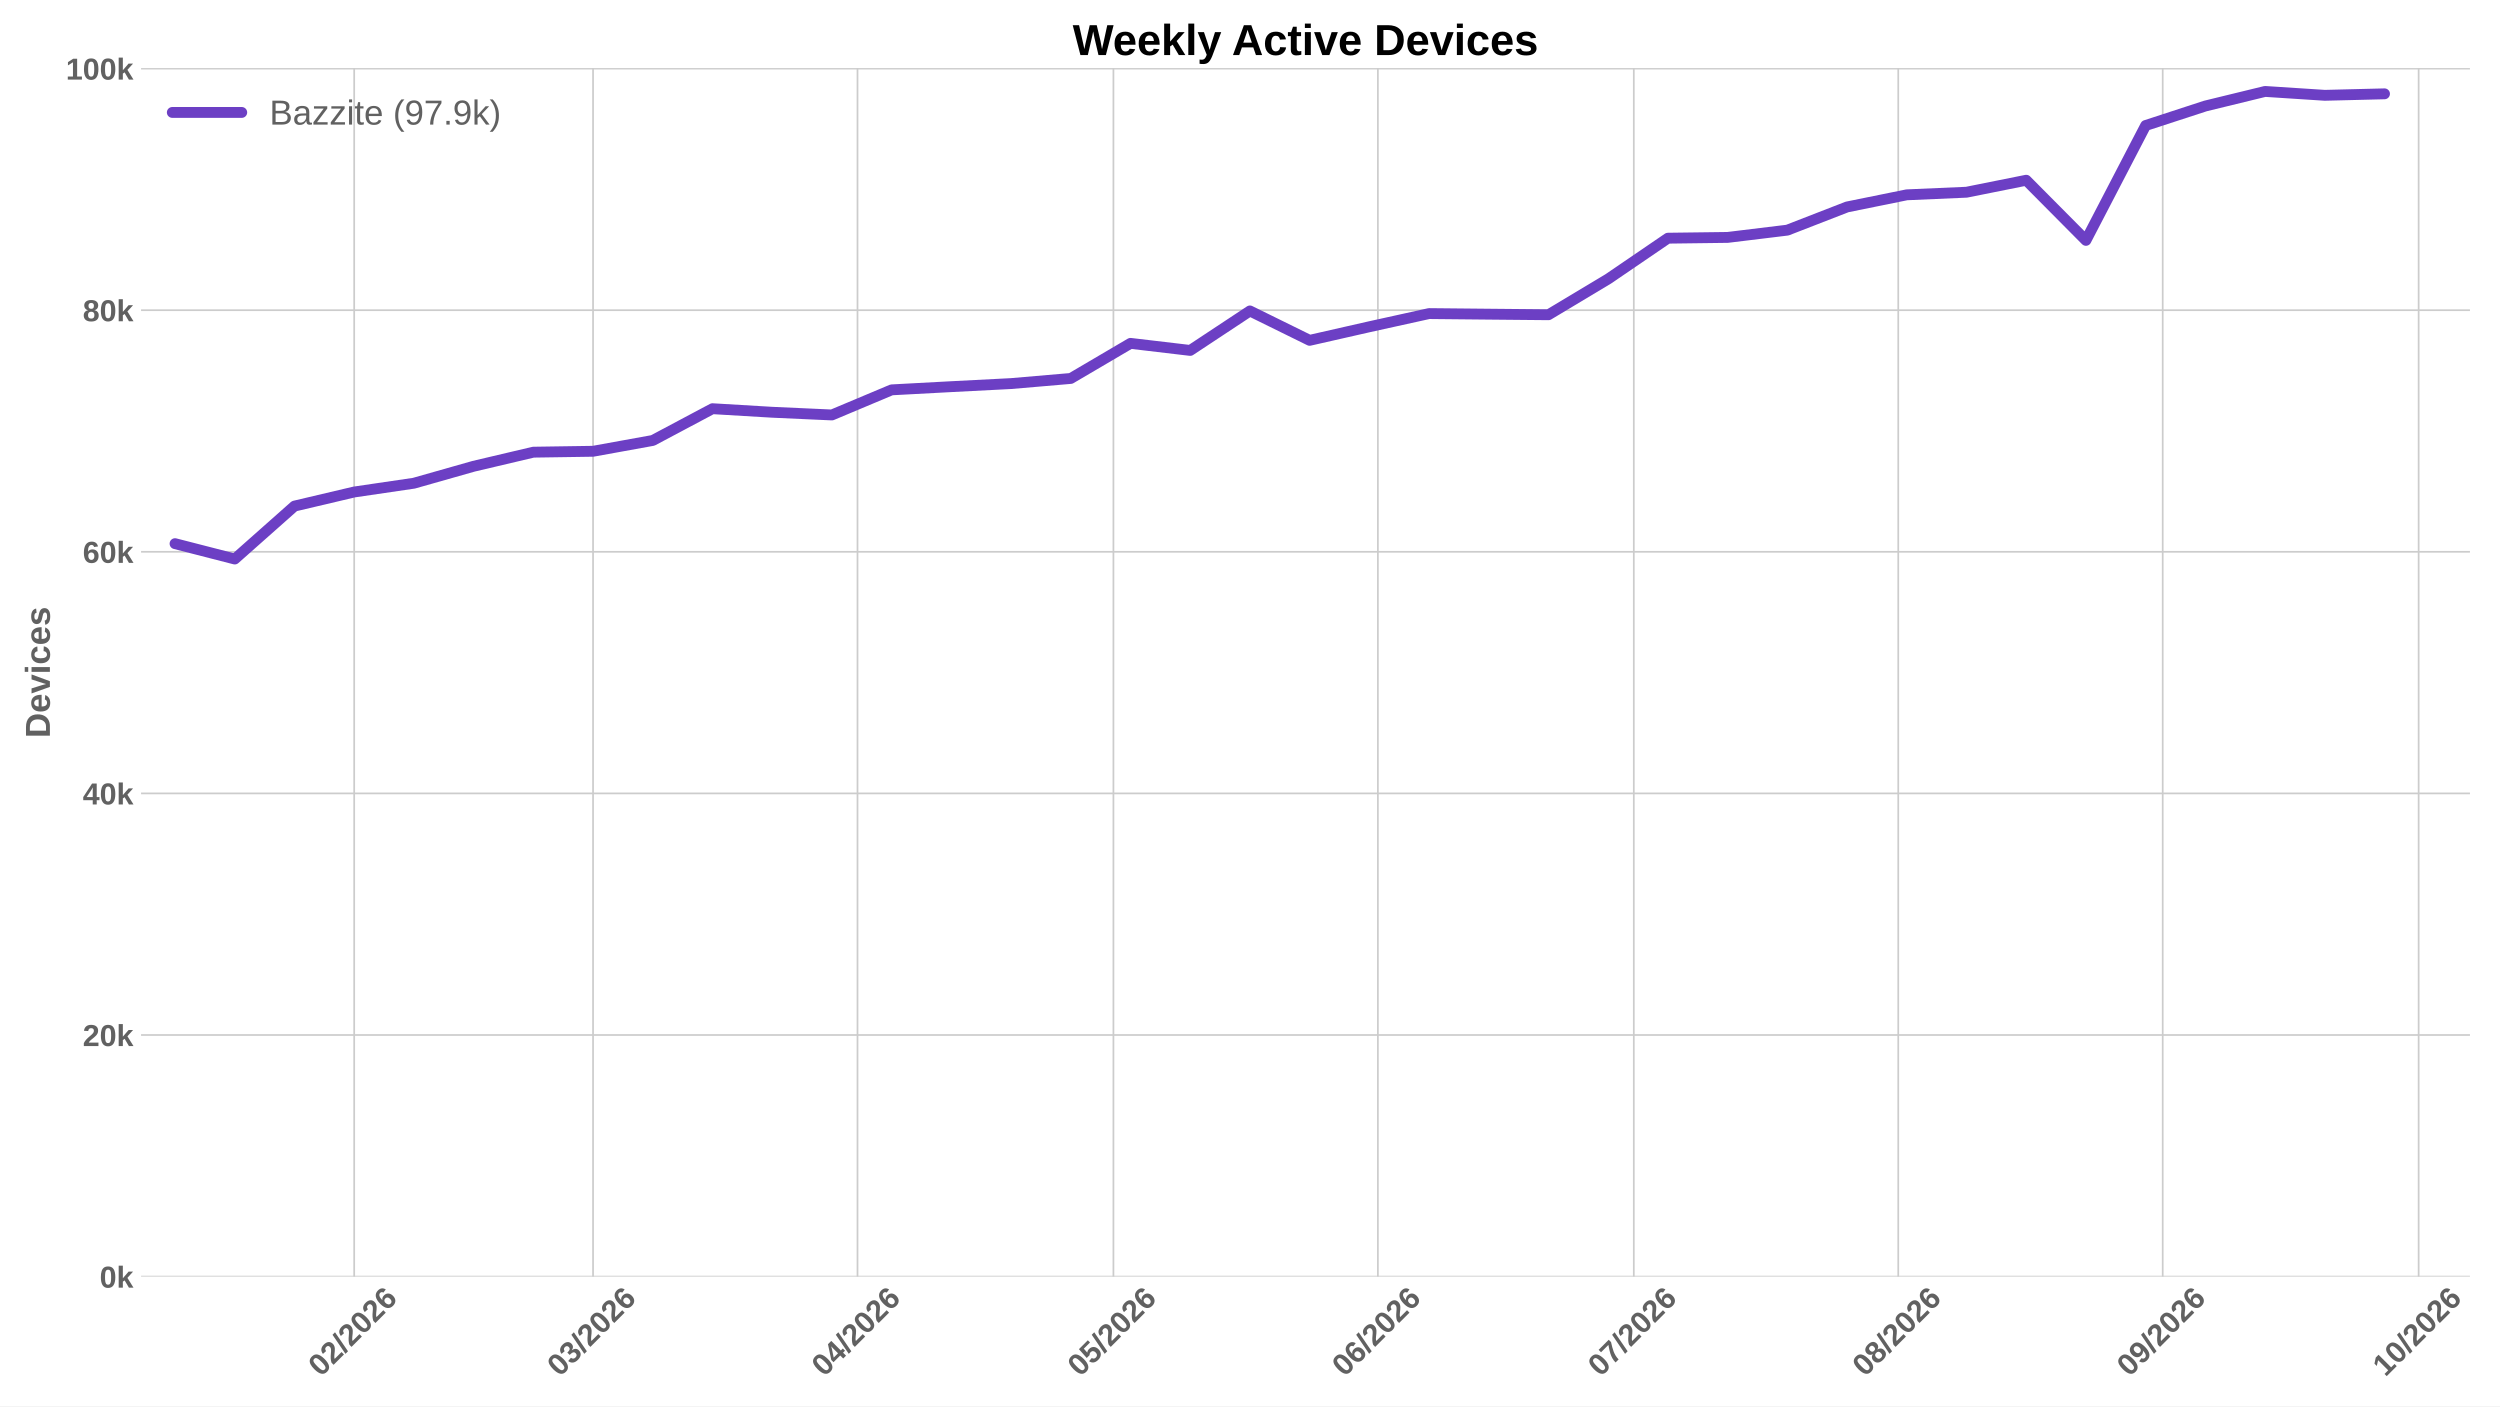
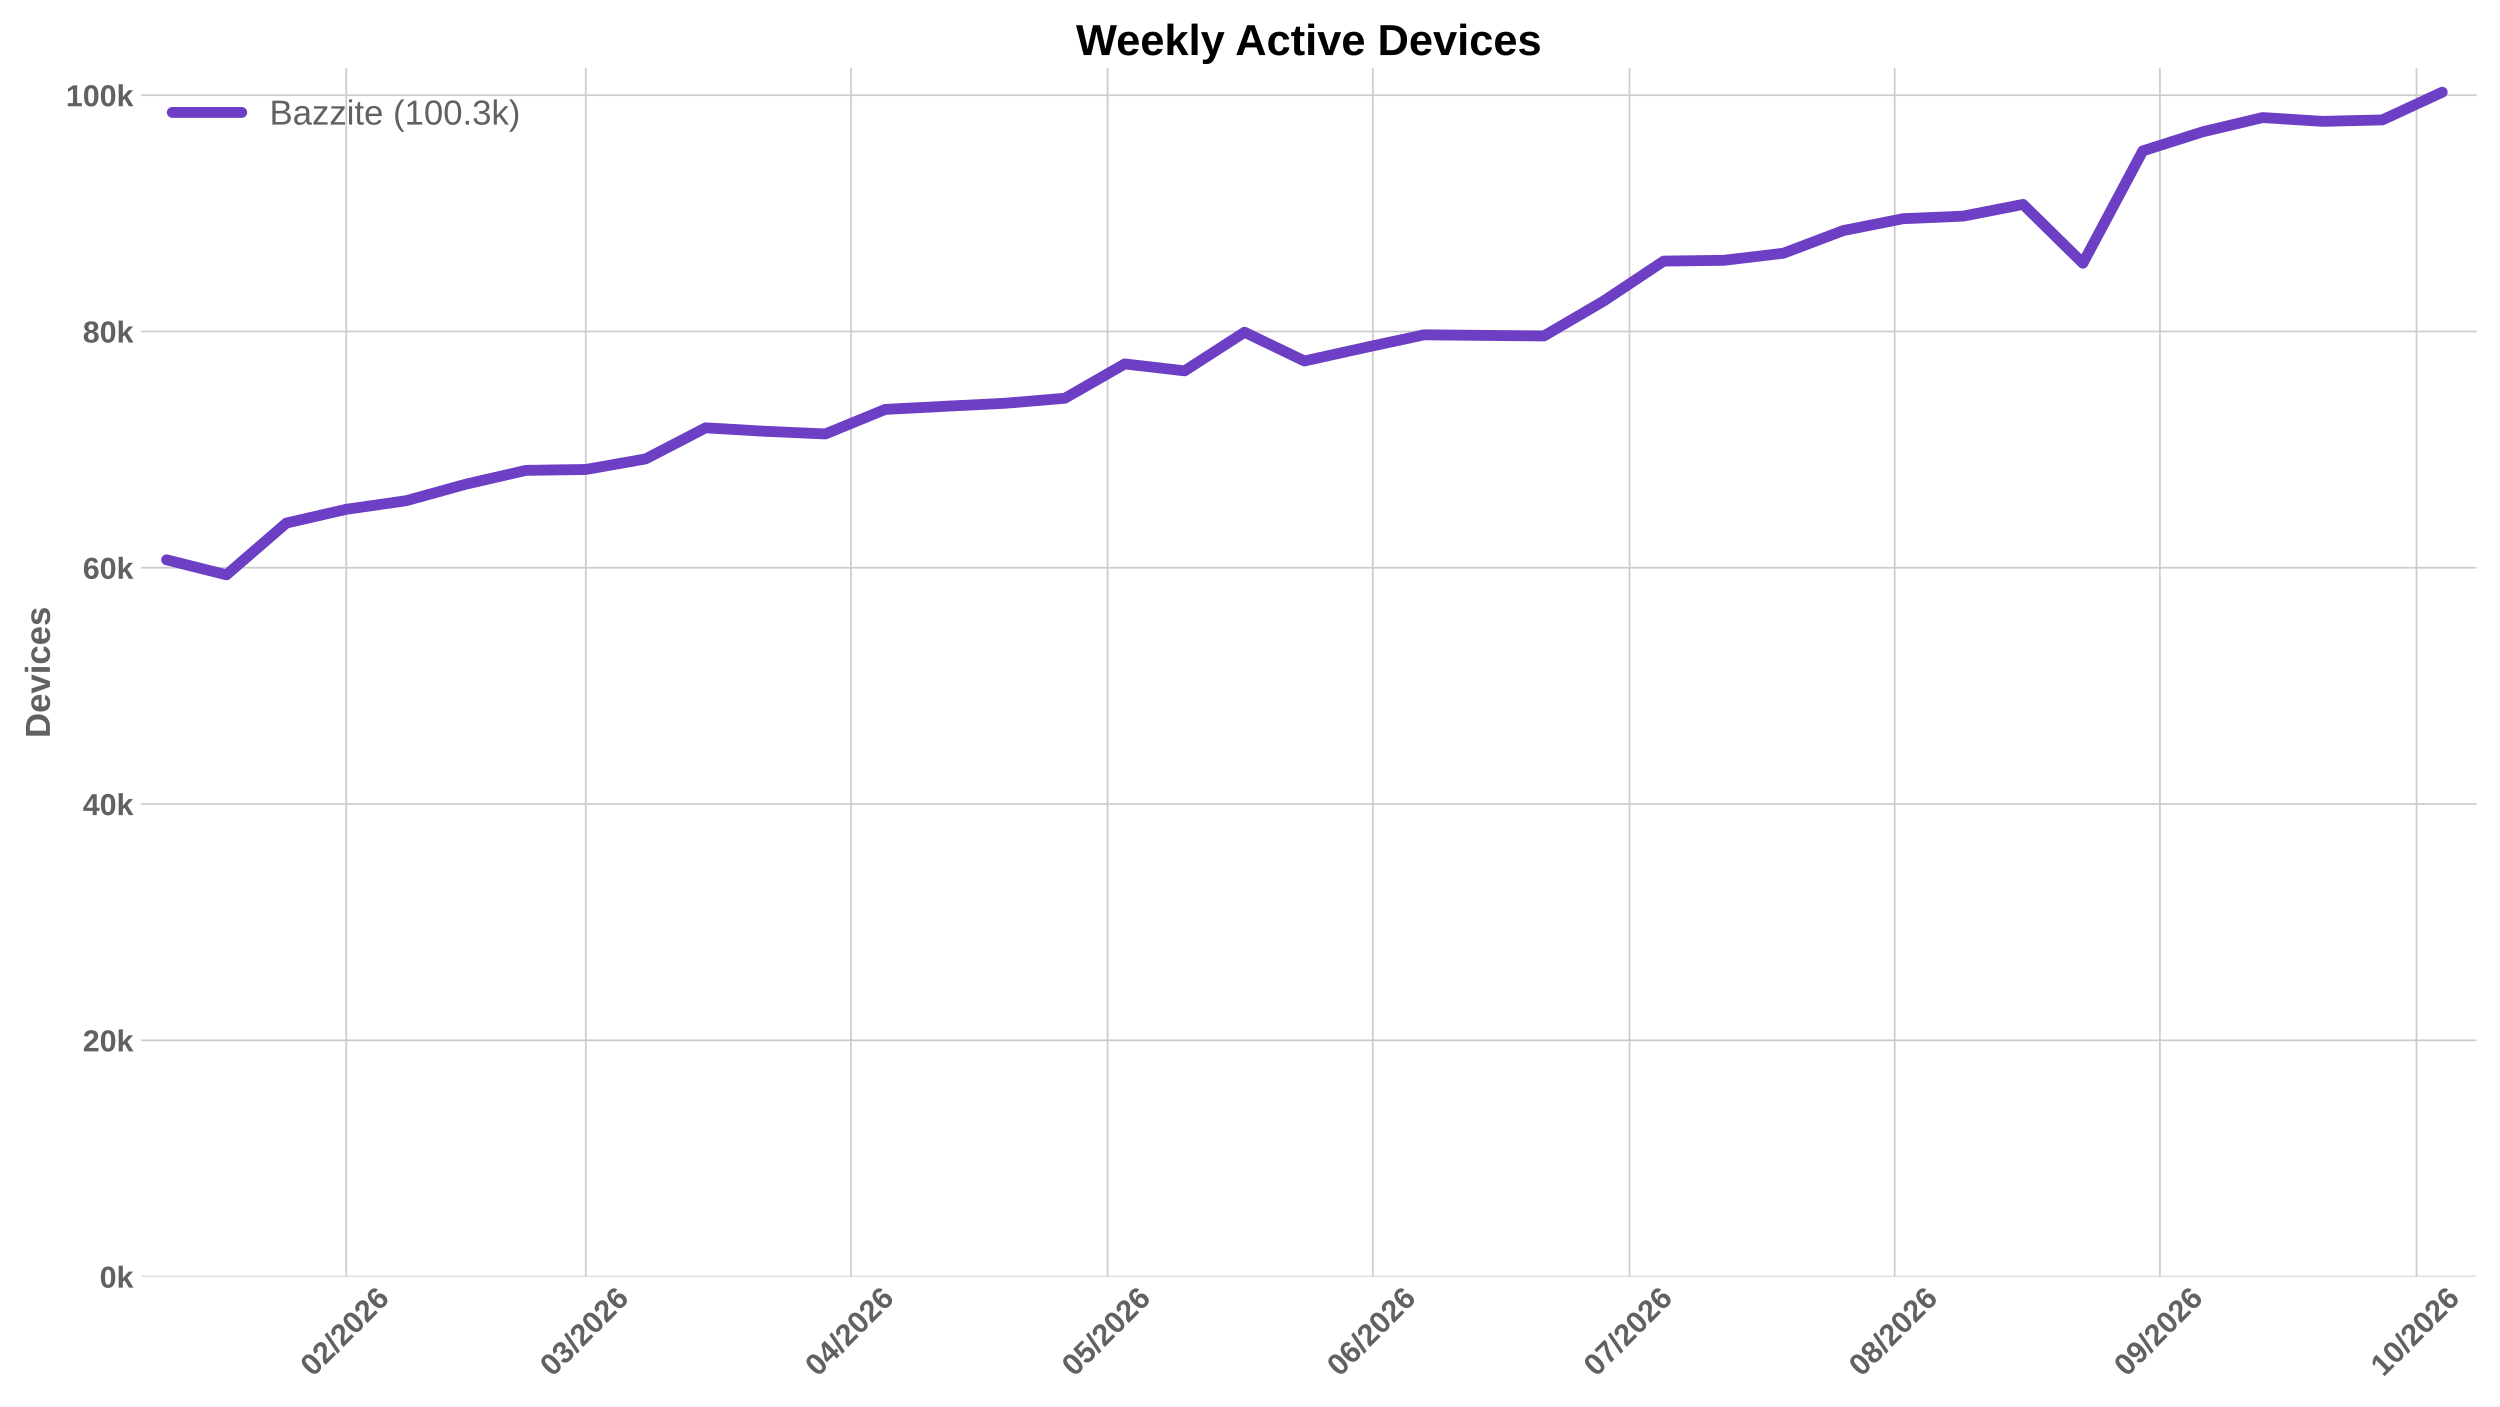
<svg xmlns="http://www.w3.org/2000/svg" xmlns:xlink="http://www.w3.org/1999/xlink" width="1152pt" height="648pt" viewBox="0 0 1152 648" version="1.1">
  <defs>
    <style type="text/css">*{stroke-linejoin: round; stroke-linecap: butt}</style>
  </defs>
  <g id="figure_1">
    <g id="patch_1">
      <path d="M 0 648  L 1152 648  L 1152 0  L 0 0  z " style="fill: #ffffff" />
    </g>
    <g id="axes_1">
      <g id="patch_2">
-         <path d="M 64.996 588.262  L 1138.155 588.262  L 1138.155 31.361  L 64.996 31.361  z " style="fill: #ffffff" />
+         <path d="M 64.996 588.262  L 1141.2 588.262  L 1141.2 31.361  L 64.996 31.361  z " style="fill: #ffffff" />
      </g>
      <g id="matplotlib.axis_1">
        <g id="xtick_1">
          <g id="line2d_1">
-             <path d="M 163.208 588.262  L 163.208 31.361  " clip-path="url(#p72a582179f)" style="fill: none; stroke: #cccccc; stroke-width: 0.8; stroke-linecap: round" />
+             <path d="M 159.548 588.262  L 159.548 31.361  " clip-path="url(#pcba762c2ad)" style="fill: none; stroke: #cccccc; stroke-width: 0.8; stroke-linecap: round" />
          </g>
          <g id="line2d_2" />
          <g id="text_1">
-             <g style="fill: #616161" transform="translate(147.8797 634.7498) rotate(-45) scale(0.14 -0.14)">
+             <g style="fill: #616161" transform="translate(144.2201 634.7498) rotate(-45) scale(0.14 -0.14)">
              <defs>
                <path id="LiberationSans-Bold-13" d="M 3297 2203  Q 3297 1088 2914 512  Q 2531 -63 1766 -63  Q 253 -63 253 2203  Q 253 2994 418 3494  Q 584 3994 915 4231  Q 1247 4469 1791 4469  Q 2572 4469 2934 3903  Q 3297 3338 3297 2203  z M 2416 2203  Q 2416 2813 2356 3150  Q 2297 3488 2165 3634  Q 2034 3781 1784 3781  Q 1519 3781 1383 3632  Q 1247 3484 1189 3148  Q 1131 2813 1131 2203  Q 1131 1600 1192 1261  Q 1253 922 1386 775  Q 1519 628 1772 628  Q 2022 628 2158 783  Q 2294 938 2355 1278  Q 2416 1619 2416 2203  z " transform="scale(0.015625)" />
                <path id="LiberationSans-Bold-15" d="M 222 0  L 222 609  Q 394 988 711 1347  Q 1028 1706 1509 2097  Q 1972 2472 2158 2715  Q 2344 2959 2344 3194  Q 2344 3769 1766 3769  Q 1484 3769 1336 3617  Q 1188 3466 1144 3163  L 259 3213  Q 334 3825 717 4147  Q 1100 4469 1759 4469  Q 2472 4469 2853 4144  Q 3234 3819 3234 3231  Q 3234 2922 3112 2672  Q 2991 2422 2800 2211  Q 2609 2000 2376 1815  Q 2144 1631 1925 1456  Q 1706 1281 1526 1103  Q 1347 925 1259 722  L 3303 722  L 3303 0  L 222 0  z " transform="scale(0.015625)" />
                <path id="LiberationSans-Bold-12" d="M 63 -128  L 972 4638  L 1716 4638  L 822 -128  L 63 -128  z " transform="scale(0.015625)" />
                <path id="LiberationSans-Bold-19" d="M 3328 1441  Q 3328 738 2934 337  Q 2541 -63 1847 -63  Q 1069 -63 651 482  Q 234 1028 234 2100  Q 234 3278 657 3873  Q 1081 4469 1869 4469  Q 2428 4469 2751 4222  Q 3075 3975 3209 3456  L 2381 3341  Q 2263 3775 1850 3775  Q 1497 3775 1295 3422  Q 1094 3069 1094 2350  Q 1234 2584 1484 2709  Q 1734 2834 2050 2834  Q 2641 2834 2984 2459  Q 3328 2084 3328 1441  z M 2447 1416  Q 2447 1791 2273 1989  Q 2100 2188 1797 2188  Q 1506 2188 1331 2002  Q 1156 1816 1156 1509  Q 1156 1125 1339 873  Q 1522 622 1819 622  Q 2116 622 2281 833  Q 2447 1044 2447 1416  z " transform="scale(0.015625)" />
              </defs>
              <use xlink:href="#LiberationSans-Bold-13" />
              <use xlink:href="#LiberationSans-Bold-15" transform="translate(55.60938 0)" />
              <use xlink:href="#LiberationSans-Bold-12" transform="translate(111.2188 0)" />
              <use xlink:href="#LiberationSans-Bold-15" transform="translate(139 0)" />
              <use xlink:href="#LiberationSans-Bold-13" transform="translate(194.6094 0)" />
              <use xlink:href="#LiberationSans-Bold-15" transform="translate(250.2188 0)" />
              <use xlink:href="#LiberationSans-Bold-19" transform="translate(305.8281 0)" />
            </g>
          </g>
        </g>
        <g id="xtick_2">
          <g id="line2d_3">
-             <path d="M 273.276 588.262  L 273.276 31.361  " clip-path="url(#p72a582179f)" style="fill: none; stroke: #cccccc; stroke-width: 0.8; stroke-linecap: round" />
+             <path d="M 269.928 588.262  L 269.928 31.361  " clip-path="url(#pcba762c2ad)" style="fill: none; stroke: #cccccc; stroke-width: 0.8; stroke-linecap: round" />
          </g>
          <g id="line2d_4" />
          <g id="text_2">
-             <g style="fill: #616161" transform="translate(257.9473 634.7498) rotate(-45) scale(0.14 -0.14)">
+             <g style="fill: #616161" transform="translate(254.6 634.7498) rotate(-45) scale(0.14 -0.14)">
              <defs>
                <path id="LiberationSans-Bold-16" d="M 3328 1222  Q 3328 603 2922 265  Q 2516 -72 1766 -72  Q 1056 -72 637 254  Q 219 581 147 1197  L 1041 1275  Q 1125 641 1763 641  Q 2078 641 2253 797  Q 2428 953 2428 1275  Q 2428 1569 2215 1725  Q 2003 1881 1584 1881  L 1278 1881  L 1278 2591  L 1566 2591  Q 1944 2591 2134 2745  Q 2325 2900 2325 3188  Q 2325 3459 2173 3614  Q 2022 3769 1731 3769  Q 1459 3769 1292 3619  Q 1125 3469 1100 3194  L 222 3256  Q 291 3825 694 4147  Q 1097 4469 1747 4469  Q 2438 4469 2827 4158  Q 3216 3847 3216 3297  Q 3216 2884 2973 2618  Q 2731 2353 2275 2266  L 2275 2253  Q 2781 2194 3054 1920  Q 3328 1647 3328 1222  z " transform="scale(0.015625)" />
              </defs>
              <use xlink:href="#LiberationSans-Bold-13" />
              <use xlink:href="#LiberationSans-Bold-16" transform="translate(55.60938 0)" />
              <use xlink:href="#LiberationSans-Bold-12" transform="translate(111.2188 0)" />
              <use xlink:href="#LiberationSans-Bold-15" transform="translate(139 0)" />
              <use xlink:href="#LiberationSans-Bold-13" transform="translate(194.6094 0)" />
              <use xlink:href="#LiberationSans-Bold-15" transform="translate(250.2188 0)" />
              <use xlink:href="#LiberationSans-Bold-19" transform="translate(305.8281 0)" />
            </g>
          </g>
        </g>
        <g id="xtick_3">
          <g id="line2d_5">
-             <path d="M 395.136 588.262  L 395.136 31.361  " clip-path="url(#p72a582179f)" style="fill: none; stroke: #cccccc; stroke-width: 0.8; stroke-linecap: round" />
+             <path d="M 392.135 588.262  L 392.135 31.361  " clip-path="url(#pcba762c2ad)" style="fill: none; stroke: #cccccc; stroke-width: 0.8; stroke-linecap: round" />
          </g>
          <g id="line2d_6" />
          <g id="text_3">
-             <g style="fill: #616161" transform="translate(379.8079 634.7498) rotate(-45) scale(0.14 -0.14)">
+             <g style="fill: #616161" transform="translate(376.8064 634.7498) rotate(-45) scale(0.14 -0.14)">
              <defs>
                <path id="LiberationSans-Bold-17" d="M 2938 897  L 2938 0  L 2100 0  L 2100 897  L 97 897  L 97 1556  L 1956 4403  L 2938 4403  L 2938 1550  L 3525 1550  L 3525 897  L 2938 897  z M 2100 2991  Q 2100 3159 2111 3356  Q 2122 3553 2128 3609  Q 2047 3434 1834 3103  L 813 1550  L 2100 1550  L 2100 2991  z " transform="scale(0.015625)" />
              </defs>
              <use xlink:href="#LiberationSans-Bold-13" />
              <use xlink:href="#LiberationSans-Bold-17" transform="translate(55.60938 0)" />
              <use xlink:href="#LiberationSans-Bold-12" transform="translate(111.2188 0)" />
              <use xlink:href="#LiberationSans-Bold-15" transform="translate(139 0)" />
              <use xlink:href="#LiberationSans-Bold-13" transform="translate(194.6094 0)" />
              <use xlink:href="#LiberationSans-Bold-15" transform="translate(250.2188 0)" />
              <use xlink:href="#LiberationSans-Bold-19" transform="translate(305.8281 0)" />
            </g>
          </g>
        </g>
        <g id="xtick_4">
          <g id="line2d_7">
-             <path d="M 513.066 588.262  L 513.066 31.361  " clip-path="url(#p72a582179f)" style="fill: none; stroke: #cccccc; stroke-width: 0.8; stroke-linecap: round" />
+             <path d="M 510.399 588.262  L 510.399 31.361  " clip-path="url(#pcba762c2ad)" style="fill: none; stroke: #cccccc; stroke-width: 0.8; stroke-linecap: round" />
          </g>
          <g id="line2d_8" />
          <g id="text_4">
-             <g style="fill: #616161" transform="translate(497.7375 634.7498) rotate(-45) scale(0.14 -0.14)">
+             <g style="fill: #616161" transform="translate(495.0706 634.7498) rotate(-45) scale(0.14 -0.14)">
              <defs>
                <path id="LiberationSans-Bold-18" d="M 3381 1466  Q 3381 766 2945 351  Q 2509 -63 1750 -63  Q 1088 -63 689 235  Q 291 534 197 1100  L 1075 1172  Q 1144 891 1319 762  Q 1494 634 1759 634  Q 2088 634 2283 843  Q 2478 1053 2478 1447  Q 2478 1794 2293 2001  Q 2109 2209 1778 2209  Q 1413 2209 1181 1925  L 325 1925  L 478 4403  L 3125 4403  L 3125 3750  L 1275 3750  L 1203 2638  Q 1522 2919 2000 2919  Q 2628 2919 3004 2528  Q 3381 2138 3381 1466  z " transform="scale(0.015625)" />
              </defs>
              <use xlink:href="#LiberationSans-Bold-13" />
              <use xlink:href="#LiberationSans-Bold-18" transform="translate(55.60938 0)" />
              <use xlink:href="#LiberationSans-Bold-12" transform="translate(111.2188 0)" />
              <use xlink:href="#LiberationSans-Bold-15" transform="translate(139 0)" />
              <use xlink:href="#LiberationSans-Bold-13" transform="translate(194.6094 0)" />
              <use xlink:href="#LiberationSans-Bold-15" transform="translate(250.2188 0)" />
              <use xlink:href="#LiberationSans-Bold-19" transform="translate(305.8281 0)" />
            </g>
          </g>
        </g>
        <g id="xtick_5">
          <g id="line2d_9">
-             <path d="M 634.926 588.262  L 634.926 31.361  " clip-path="url(#p72a582179f)" style="fill: none; stroke: #cccccc; stroke-width: 0.8; stroke-linecap: round" />
+             <path d="M 632.605 588.262  L 632.605 31.361  " clip-path="url(#pcba762c2ad)" style="fill: none; stroke: #cccccc; stroke-width: 0.8; stroke-linecap: round" />
          </g>
          <g id="line2d_10" />
          <g id="text_5">
-             <g style="fill: #616161" transform="translate(619.5981 634.7498) rotate(-45) scale(0.14 -0.14)">
+             <g style="fill: #616161" transform="translate(617.277 634.7498) rotate(-45) scale(0.14 -0.14)">
              <use xlink:href="#LiberationSans-Bold-13" />
              <use xlink:href="#LiberationSans-Bold-19" transform="translate(55.60938 0)" />
              <use xlink:href="#LiberationSans-Bold-12" transform="translate(111.2188 0)" />
              <use xlink:href="#LiberationSans-Bold-15" transform="translate(139 0)" />
              <use xlink:href="#LiberationSans-Bold-13" transform="translate(194.6094 0)" />
              <use xlink:href="#LiberationSans-Bold-15" transform="translate(250.2188 0)" />
              <use xlink:href="#LiberationSans-Bold-19" transform="translate(305.8281 0)" />
            </g>
          </g>
        </g>
        <g id="xtick_6">
          <g id="line2d_11">
-             <path d="M 752.856 588.262  L 752.856 31.361  " clip-path="url(#p72a582179f)" style="fill: none; stroke: #cccccc; stroke-width: 0.8; stroke-linecap: round" />
+             <path d="M 750.87 588.262  L 750.87 31.361  " clip-path="url(#pcba762c2ad)" style="fill: none; stroke: #cccccc; stroke-width: 0.8; stroke-linecap: round" />
          </g>
          <g id="line2d_12" />
          <g id="text_6">
-             <g style="fill: #616161" transform="translate(737.5276 634.7498) rotate(-45) scale(0.14 -0.14)">
+             <g style="fill: #616161" transform="translate(735.5412 634.7498) rotate(-45) scale(0.14 -0.14)">
              <defs>
                <path id="LiberationSans-Bold-1a" d="M 3278 3706  Q 2981 3238 2717 2797  Q 2453 2356 2256 1911  Q 2059 1466 1945 995  Q 1831 525 1831 0  L 916 0  Q 916 550 1059 1064  Q 1203 1578 1475 2111  Q 1747 2644 2463 3681  L 275 3681  L 275 4403  L 3278 4403  L 3278 3706  z " transform="scale(0.015625)" />
              </defs>
              <use xlink:href="#LiberationSans-Bold-13" />
              <use xlink:href="#LiberationSans-Bold-1a" transform="translate(55.60938 0)" />
              <use xlink:href="#LiberationSans-Bold-12" transform="translate(111.2188 0)" />
              <use xlink:href="#LiberationSans-Bold-15" transform="translate(139 0)" />
              <use xlink:href="#LiberationSans-Bold-13" transform="translate(194.6094 0)" />
              <use xlink:href="#LiberationSans-Bold-15" transform="translate(250.2188 0)" />
              <use xlink:href="#LiberationSans-Bold-19" transform="translate(305.8281 0)" />
            </g>
          </g>
        </g>
        <g id="xtick_7">
          <g id="line2d_13">
-             <path d="M 874.717 588.262  L 874.717 31.361  " clip-path="url(#p72a582179f)" style="fill: none; stroke: #cccccc; stroke-width: 0.8; stroke-linecap: round" />
+             <path d="M 873.076 588.262  L 873.076 31.361  " clip-path="url(#pcba762c2ad)" style="fill: none; stroke: #cccccc; stroke-width: 0.8; stroke-linecap: round" />
          </g>
          <g id="line2d_14" />
          <g id="text_7">
-             <g style="fill: #616161" transform="translate(859.3882 634.7498) rotate(-45) scale(0.14 -0.14)">
+             <g style="fill: #616161" transform="translate(857.7475 634.7498) rotate(-45) scale(0.14 -0.14)">
              <defs>
                <path id="LiberationSans-Bold-1b" d="M 3363 1241  Q 3363 622 2953 279  Q 2544 -63 1784 -63  Q 1031 -63 617 278  Q 203 619 203 1234  Q 203 1656 447 1945  Q 691 2234 1100 2303  L 1100 2316  Q 744 2394 525 2669  Q 306 2944 306 3303  Q 306 3844 689 4156  Q 1072 4469 1772 4469  Q 2488 4469 2870 4164  Q 3253 3859 3253 3297  Q 3253 2938 3036 2666  Q 2819 2394 2453 2322  L 2453 2309  Q 2878 2241 3120 1961  Q 3363 1681 3363 1241  z M 2350 3250  Q 2350 3563 2206 3708  Q 2063 3853 1772 3853  Q 1203 3853 1203 3250  Q 1203 2619 1778 2619  Q 2066 2619 2208 2766  Q 2350 2913 2350 3250  z M 2453 1313  Q 2453 2003 1766 2003  Q 1447 2003 1276 1822  Q 1106 1641 1106 1300  Q 1106 913 1275 734  Q 1444 556 1791 556  Q 2131 556 2292 734  Q 2453 913 2453 1313  z " transform="scale(0.015625)" />
              </defs>
              <use xlink:href="#LiberationSans-Bold-13" />
              <use xlink:href="#LiberationSans-Bold-1b" transform="translate(55.60938 0)" />
              <use xlink:href="#LiberationSans-Bold-12" transform="translate(111.2188 0)" />
              <use xlink:href="#LiberationSans-Bold-15" transform="translate(139 0)" />
              <use xlink:href="#LiberationSans-Bold-13" transform="translate(194.6094 0)" />
              <use xlink:href="#LiberationSans-Bold-15" transform="translate(250.2188 0)" />
              <use xlink:href="#LiberationSans-Bold-19" transform="translate(305.8281 0)" />
            </g>
          </g>
        </g>
        <g id="xtick_8">
          <g id="line2d_15">
-             <path d="M 996.577 588.262  L 996.577 31.361  " clip-path="url(#p72a582179f)" style="fill: none; stroke: #cccccc; stroke-width: 0.8; stroke-linecap: round" />
+             <path d="M 995.282 588.262  L 995.282 31.361  " clip-path="url(#pcba762c2ad)" style="fill: none; stroke: #cccccc; stroke-width: 0.8; stroke-linecap: round" />
          </g>
          <g id="line2d_16" />
          <g id="text_8">
-             <g style="fill: #616161" transform="translate(981.2488 634.7498) rotate(-45) scale(0.14 -0.14)">
+             <g style="fill: #616161" transform="translate(979.9539 634.7498) rotate(-45) scale(0.14 -0.14)">
              <defs>
                <path id="LiberationSans-Bold-1c" d="M 3322 2272  Q 3322 1100 2894 518  Q 2466 -63 1678 -63  Q 1097 -63 767 185  Q 438 434 300 972  L 1125 1088  Q 1247 628 1688 628  Q 2056 628 2254 981  Q 2453 1334 2459 2028  Q 2341 1794 2070 1661  Q 1800 1528 1488 1528  Q 906 1528 564 1923  Q 222 2319 222 2994  Q 222 3688 623 4078  Q 1025 4469 1759 4469  Q 2550 4469 2936 3920  Q 3322 3372 3322 2272  z M 2394 2888  Q 2394 3297 2214 3539  Q 2034 3781 1738 3781  Q 1447 3781 1280 3570  Q 1113 3359 1113 2988  Q 1113 2622 1278 2401  Q 1444 2181 1741 2181  Q 2022 2181 2208 2373  Q 2394 2566 2394 2888  z " transform="scale(0.015625)" />
              </defs>
              <use xlink:href="#LiberationSans-Bold-13" />
              <use xlink:href="#LiberationSans-Bold-1c" transform="translate(55.60938 0)" />
              <use xlink:href="#LiberationSans-Bold-12" transform="translate(111.2188 0)" />
              <use xlink:href="#LiberationSans-Bold-15" transform="translate(139 0)" />
              <use xlink:href="#LiberationSans-Bold-13" transform="translate(194.6094 0)" />
              <use xlink:href="#LiberationSans-Bold-15" transform="translate(250.2188 0)" />
              <use xlink:href="#LiberationSans-Bold-19" transform="translate(305.8281 0)" />
            </g>
          </g>
        </g>
        <g id="xtick_9">
          <g id="line2d_17">
-             <path d="M 1114.507 588.262  L 1114.507 31.361  " clip-path="url(#p72a582179f)" style="fill: none; stroke: #cccccc; stroke-width: 0.8; stroke-linecap: round" />
+             <path d="M 1113.546 588.262  L 1113.546 31.361  " clip-path="url(#pcba762c2ad)" style="fill: none; stroke: #cccccc; stroke-width: 0.8; stroke-linecap: round" />
          </g>
          <g id="line2d_18" />
          <g id="text_9">
-             <g style="fill: #616161" transform="translate(1099.178 634.7498) rotate(-45) scale(0.14 -0.14)">
+             <g style="fill: #616161" transform="translate(1098.218 634.7498) rotate(-45) scale(0.14 -0.14)">
              <defs>
                <path id="LiberationSans-Bold-14" d="M 403 0  L 403 653  L 1494 653  L 1494 3656  L 438 2997  L 438 3688  L 1541 4403  L 2372 4403  L 2372 653  L 3381 653  L 3381 0  L 403 0  z " transform="scale(0.015625)" />
              </defs>
              <use xlink:href="#LiberationSans-Bold-14" />
              <use xlink:href="#LiberationSans-Bold-13" transform="translate(55.60938 0)" />
              <use xlink:href="#LiberationSans-Bold-12" transform="translate(111.2188 0)" />
              <use xlink:href="#LiberationSans-Bold-15" transform="translate(139 0)" />
              <use xlink:href="#LiberationSans-Bold-13" transform="translate(194.6094 0)" />
              <use xlink:href="#LiberationSans-Bold-15" transform="translate(250.2188 0)" />
              <use xlink:href="#LiberationSans-Bold-19" transform="translate(305.8281 0)" />
            </g>
          </g>
        </g>
      </g>
      <g id="matplotlib.axis_2">
        <g id="ytick_1">
          <g id="line2d_19">
-             <path d="M 64.996 588.262  L 1138.155 588.262  " clip-path="url(#p72a582179f)" style="fill: none; stroke: #cccccc; stroke-width: 0.8; stroke-linecap: round" />
+             <path d="M 64.996 588.262  L 1141.2 588.262  " clip-path="url(#pcba762c2ad)" style="fill: none; stroke: #cccccc; stroke-width: 0.8; stroke-linecap: round" />
          </g>
          <g id="line2d_20" />
          <g id="text_10">
            <g style="fill: #616161" transform="translate(45.925 593.3584) scale(0.14 -0.14)">
              <defs>
                <path id="LiberationSans-Bold-4e" d="M 2606 0  L 1703 1531  L 1325 1269  L 1325 0  L 447 0  L 447 4638  L 1325 4638  L 1325 1981  L 2531 3381  L 3475 3381  L 2288 2063  L 3566 0  L 2606 0  z " transform="scale(0.015625)" />
              </defs>
              <use xlink:href="#LiberationSans-Bold-13" />
              <use xlink:href="#LiberationSans-Bold-4e" transform="translate(55.60938 0)" />
            </g>
          </g>
        </g>
        <g id="ytick_2">
          <g id="line2d_21">
-             <path d="M 64.996 476.929  L 1138.155 476.929  " clip-path="url(#p72a582179f)" style="fill: none; stroke: #cccccc; stroke-width: 0.8; stroke-linecap: round" />
+             <path d="M 64.996 479.384  L 1141.2 479.384  " clip-path="url(#pcba762c2ad)" style="fill: none; stroke: #cccccc; stroke-width: 0.8; stroke-linecap: round" />
          </g>
          <g id="line2d_22" />
          <g id="text_11">
-             <g style="fill: #616161" transform="translate(38.13969 482.0252) scale(0.14 -0.14)">
+             <g style="fill: #616161" transform="translate(38.13969 484.4798) scale(0.14 -0.14)">
              <use xlink:href="#LiberationSans-Bold-15" />
              <use xlink:href="#LiberationSans-Bold-13" transform="translate(55.60938 0)" />
              <use xlink:href="#LiberationSans-Bold-4e" transform="translate(111.2188 0)" />
            </g>
          </g>
        </g>
        <g id="ytick_3">
          <g id="line2d_23">
-             <path d="M 64.996 365.596  L 1138.155 365.596  " clip-path="url(#p72a582179f)" style="fill: none; stroke: #cccccc; stroke-width: 0.8; stroke-linecap: round" />
+             <path d="M 64.996 370.505  L 1141.2 370.505  " clip-path="url(#pcba762c2ad)" style="fill: none; stroke: #cccccc; stroke-width: 0.8; stroke-linecap: round" />
          </g>
          <g id="line2d_24" />
          <g id="text_12">
-             <g style="fill: #616161" transform="translate(38.13969 370.692) scale(0.14 -0.14)">
+             <g style="fill: #616161" transform="translate(38.13969 375.6012) scale(0.14 -0.14)">
              <use xlink:href="#LiberationSans-Bold-17" />
              <use xlink:href="#LiberationSans-Bold-13" transform="translate(55.60938 0)" />
              <use xlink:href="#LiberationSans-Bold-4e" transform="translate(111.2188 0)" />
            </g>
          </g>
        </g>
        <g id="ytick_4">
          <g id="line2d_25">
-             <path d="M 64.996 254.263  L 1138.155 254.263  " clip-path="url(#p72a582179f)" style="fill: none; stroke: #cccccc; stroke-width: 0.8; stroke-linecap: round" />
+             <path d="M 64.996 261.626  L 1141.2 261.626  " clip-path="url(#pcba762c2ad)" style="fill: none; stroke: #cccccc; stroke-width: 0.8; stroke-linecap: round" />
          </g>
          <g id="line2d_26" />
          <g id="text_13">
-             <g style="fill: #616161" transform="translate(38.13969 259.3587) scale(0.14 -0.14)">
+             <g style="fill: #616161" transform="translate(38.13969 266.7225) scale(0.14 -0.14)">
              <use xlink:href="#LiberationSans-Bold-19" />
              <use xlink:href="#LiberationSans-Bold-13" transform="translate(55.60938 0)" />
              <use xlink:href="#LiberationSans-Bold-4e" transform="translate(111.2188 0)" />
            </g>
          </g>
        </g>
        <g id="ytick_5">
          <g id="line2d_27">
-             <path d="M 64.996 142.929  L 1138.155 142.929  " clip-path="url(#p72a582179f)" style="fill: none; stroke: #cccccc; stroke-width: 0.8; stroke-linecap: round" />
+             <path d="M 64.996 152.748  L 1141.2 152.748  " clip-path="url(#pcba762c2ad)" style="fill: none; stroke: #cccccc; stroke-width: 0.8; stroke-linecap: round" />
          </g>
          <g id="line2d_28" />
          <g id="text_14">
-             <g style="fill: #616161" transform="translate(38.13969 148.0255) scale(0.14 -0.14)">
+             <g style="fill: #616161" transform="translate(38.13969 157.8439) scale(0.14 -0.14)">
              <use xlink:href="#LiberationSans-Bold-1b" />
              <use xlink:href="#LiberationSans-Bold-13" transform="translate(55.60938 0)" />
              <use xlink:href="#LiberationSans-Bold-4e" transform="translate(111.2188 0)" />
            </g>
          </g>
        </g>
        <g id="ytick_6">
          <g id="line2d_29">
-             <path d="M 64.996 31.596  L 1138.155 31.596  " clip-path="url(#p72a582179f)" style="fill: none; stroke: #cccccc; stroke-width: 0.8; stroke-linecap: round" />
+             <path d="M 64.996 43.869  L 1141.2 43.869  " clip-path="url(#pcba762c2ad)" style="fill: none; stroke: #cccccc; stroke-width: 0.8; stroke-linecap: round" />
          </g>
          <g id="line2d_30" />
          <g id="text_15">
-             <g style="fill: #616161" transform="translate(30.35438 36.69221) scale(0.14 -0.14)">
+             <g style="fill: #616161" transform="translate(30.35438 48.96526) scale(0.14 -0.14)">
              <use xlink:href="#LiberationSans-Bold-14" />
              <use xlink:href="#LiberationSans-Bold-13" transform="translate(55.60938 0)" />
              <use xlink:href="#LiberationSans-Bold-13" transform="translate(111.2188 0)" />
              <use xlink:href="#LiberationSans-Bold-4e" transform="translate(166.8281 0)" />
            </g>
          </g>
        </g>
        <g id="text_16">
          <g style="fill: #616161" transform="translate(22.98719 340.0552) rotate(-90) scale(0.16 -0.16)">
            <defs>
              <path id="LiberationSans-Bold-27" d="M 4353 2234  Q 4353 1553 4086 1045  Q 3819 538 3330 269  Q 2841 0 2209 0  L 428 0  L 428 4403  L 2022 4403  Q 3134 4403 3743 3842  Q 4353 3281 4353 2234  z M 3425 2234  Q 3425 2944 3056 3317  Q 2688 3691 2003 3691  L 1350 3691  L 1350 713  L 2131 713  Q 2725 713 3075 1122  Q 3425 1531 3425 2234  z " transform="scale(0.015625)" />
              <path id="LiberationSans-Bold-48" d="M 1831 -63  Q 1069 -63 659 389  Q 250 841 250 1706  Q 250 2544 665 2994  Q 1081 3444 1844 3444  Q 2572 3444 2956 2961  Q 3341 2478 3341 1547  L 3341 1522  L 1172 1522  Q 1172 1028 1355 776  Q 1538 525 1875 525  Q 2341 525 2463 928  L 3291 856  Q 2931 -63 1831 -63  z M 1831 2891  Q 1522 2891 1355 2675  Q 1188 2459 1178 2072  L 2491 2072  Q 2466 2481 2294 2686  Q 2122 2891 1831 2891  z " transform="scale(0.015625)" />
              <path id="LiberationSans-Bold-59" d="M 2284 0  L 1234 0  L 25 3381  L 953 3381  L 1544 1491  Q 1591 1334 1766 709  Q 1797 838 1894 1159  Q 1991 1481 2613 3381  L 3531 3381  L 2284 0  z " transform="scale(0.015625)" />
              <path id="LiberationSans-Bold-4c" d="M 447 3991  L 447 4638  L 1325 4638  L 1325 3991  L 447 3991  z M 447 0  L 447 3381  L 1325 3381  L 1325 0  L 447 0  z " transform="scale(0.015625)" />
              <path id="LiberationSans-Bold-46" d="M 1856 -63  Q 1088 -63 669 395  Q 250 853 250 1672  Q 250 2509 672 2976  Q 1094 3444 1869 3444  Q 2466 3444 2856 3144  Q 3247 2844 3347 2316  L 2463 2272  Q 2425 2531 2275 2686  Q 2125 2841 1850 2841  Q 1172 2841 1172 1706  Q 1172 538 1863 538  Q 2113 538 2281 695  Q 2450 853 2491 1166  L 3372 1125  Q 3325 778 3123 506  Q 2922 234 2594 85  Q 2266 -63 1856 -63  z " transform="scale(0.015625)" />
              <path id="LiberationSans-Bold-56" d="M 3297 988  Q 3297 497 2895 217  Q 2494 -63 1784 -63  Q 1088 -63 717 157  Q 347 378 225 844  L 997 959  Q 1063 719 1223 619  Q 1384 519 1784 519  Q 2153 519 2322 612  Q 2491 706 2491 906  Q 2491 1069 2355 1164  Q 2219 1259 1894 1325  Q 1150 1472 890 1598  Q 631 1725 495 1926  Q 359 2128 359 2422  Q 359 2906 732 3176  Q 1106 3447 1791 3447  Q 2394 3447 2761 3212  Q 3128 2978 3219 2534  L 2441 2453  Q 2403 2659 2256 2761  Q 2109 2863 1791 2863  Q 1478 2863 1322 2783  Q 1166 2703 1166 2516  Q 1166 2369 1286 2283  Q 1406 2197 1691 2141  Q 2088 2059 2395 1973  Q 2703 1888 2889 1769  Q 3075 1650 3186 1464  Q 3297 1278 3297 988  z " transform="scale(0.015625)" />
            </defs>
            <use xlink:href="#LiberationSans-Bold-27" />
            <use xlink:href="#LiberationSans-Bold-48" transform="translate(72.21875 0)" />
            <use xlink:href="#LiberationSans-Bold-59" transform="translate(127.8281 0)" />
            <use xlink:href="#LiberationSans-Bold-4c" transform="translate(183.4375 0)" />
            <use xlink:href="#LiberationSans-Bold-46" transform="translate(211.2188 0)" />
            <use xlink:href="#LiberationSans-Bold-48" transform="translate(266.8281 0)" />
            <use xlink:href="#LiberationSans-Bold-56" transform="translate(322.4375 0)" />
          </g>
        </g>
      </g>
      <g id="line2d_31">
-         <path d="M 80.657 250.516  L 108.174 257.597  L 135.691 233.204  L 163.208 226.713  L 190.725 222.666  L 218.242 214.856  L 245.759 208.365  L 273.276 207.948  L 300.793 202.96  L 328.31 188.331  L 355.826 189.968  L 383.343 191.214  L 410.86 179.647  L 438.377 178.172  L 465.894 176.752  L 493.411 174.392  L 520.928 158.221  L 548.445 161.477  L 575.962 143.286  L 603.479 156.829  L 630.995 150.572  L 658.512 144.499  L 686.029 144.772  L 713.546 145.033  L 741.063 128.528  L 768.58 109.758  L 796.097 109.401  L 823.614 106.05  L 851.131 95.362  L 878.648 89.773  L 906.164 88.576  L 933.681 83.054  L 961.198 110.765  L 988.715 57.826  L 1016.232 48.847  L 1043.749 42.134  L 1071.266 43.921  L 1098.783 43.236  " clip-path="url(#p72a582179f)" style="fill: none; stroke: #6c3fc4; stroke-width: 5; stroke-linecap: round" />
+         <path d="M 76.763 257.963  L 104.358 264.887  L 131.953 241.032  L 159.548 234.684  L 187.143 230.727  L 214.738 223.089  L 242.333 216.741  L 269.928 216.333  L 297.523 211.455  L 325.118 197.148  L 352.713 198.749  L 380.308 199.968  L 407.903 188.656  L 435.498 187.213  L 463.093 185.825  L 490.688 183.517  L 518.283 167.702  L 545.878 170.887  L 573.473 153.096  L 601.068 166.341  L 628.663 160.222  L 656.258 154.283  L 683.853 154.55  L 711.448 154.806  L 739.043 138.664  L 766.638 120.307  L 794.233 119.959  L 821.828 116.682  L 849.423 106.229  L 877.018 100.764  L 904.613 99.593  L 932.208 94.193  L 959.803 121.293  L 987.398 69.521  L 1014.993 60.74  L 1042.588 54.174  L 1070.183 55.922  L 1097.778 55.252  L 1125.373 42.481  " clip-path="url(#pcba762c2ad)" style="fill: none; stroke: #6c3fc4; stroke-width: 5; stroke-linecap: round" />
      </g>
      <g id="patch_3">
        <path d="M 64.996 588.262  L 64.996 31.361  " style="fill: none" />
      </g>
      <g id="patch_4">
-         <path d="M 1138.155 588.262  L 1138.155 31.361  " style="fill: none" />
+         <path d="M 1141.2 588.262  L 1141.2 31.361  " style="fill: none" />
      </g>
      <g id="patch_5">
-         <path d="M 64.996 588.262  L 1138.155 588.262  " style="fill: none" />
+         <path d="M 64.996 588.262  L 1141.2 588.262  " style="fill: none" />
      </g>
      <g id="patch_6">
-         <path d="M 64.996 31.361  L 1138.155 31.361  " style="fill: none" />
+         <path d="M 64.996 31.361  L 1141.2 31.361  " style="fill: none" />
      </g>
      <g id="text_17">
-         <g transform="translate(494.2924 25.36055) scale(0.2 -0.2)">
+         <g transform="translate(495.815 25.36055) scale(0.2 -0.2)">
          <defs>
            <path id="LiberationSans-Bold-3a" d="M 4897 0  L 3803 0  L 3206 2547  Q 3097 2997 3022 3488  Q 2947 3078 2900 2864  Q 2853 2650 2234 0  L 1141 0  L 6 4403  L 941 4403  L 1578 1559  L 1722 872  Q 1809 1306 1892 1701  Q 1975 2097 2516 4403  L 3547 4403  L 4103 2059  Q 4169 1797 4325 872  L 4403 1234  L 4569 1953  L 5100 4403  L 6034 4403  L 4897 0  z " transform="scale(0.015625)" />
            <path id="LiberationSans-Bold-4f" d="M 447 0  L 447 4638  L 1325 4638  L 1325 0  L 447 0  z " transform="scale(0.015625)" />
            <path id="LiberationSans-Bold-5c" d="M 884 -1328  Q 569 -1328 331 -1288  L 331 -663  Q 497 -688 634 -688  Q 822 -688 945 -628  Q 1069 -569 1167 -431  Q 1266 -294 1388 34  L 50 3381  L 978 3381  L 1509 1797  Q 1634 1456 1825 753  L 1903 1050  L 2106 1784  L 2606 3381  L 3525 3381  L 2188 -178  Q 1919 -828 1630 -1078  Q 1341 -1328 884 -1328  z " transform="scale(0.015625)" />
            <path id="LiberationSans-Bold-3" transform="scale(0.015625)" />
            <path id="LiberationSans-Bold-24" d="M 3541 0  L 3150 1125  L 1472 1125  L 1081 0  L 159 0  L 1766 4403  L 2853 4403  L 4453 0  L 3541 0  z M 2309 3725  L 2291 3656  Q 2259 3544 2215 3400  Q 2172 3256 1678 1819  L 2944 1819  L 2509 3084  L 2375 3509  L 2309 3725  z " transform="scale(0.015625)" />
            <path id="LiberationSans-Bold-57" d="M 1313 -56  Q 925 -56 715 155  Q 506 366 506 794  L 506 2788  L 78 2788  L 78 3381  L 550 3381  L 825 4175  L 1375 4175  L 1375 3381  L 2016 3381  L 2016 2788  L 1375 2788  L 1375 1031  Q 1375 784 1469 667  Q 1563 550 1759 550  Q 1863 550 2053 594  L 2053 50  Q 1728 -56 1313 -56  z " transform="scale(0.015625)" />
          </defs>
          <use xlink:href="#LiberationSans-Bold-3a" />
          <use xlink:href="#LiberationSans-Bold-48" transform="translate(92.57812 0)" />
          <use xlink:href="#LiberationSans-Bold-48" transform="translate(148.1875 0)" />
          <use xlink:href="#LiberationSans-Bold-4e" transform="translate(203.7969 0)" />
          <use xlink:href="#LiberationSans-Bold-4f" transform="translate(259.4062 0)" />
          <use xlink:href="#LiberationSans-Bold-5c" transform="translate(287.1875 0)" />
          <use xlink:href="#LiberationSans-Bold-3" transform="translate(342.7969 0)" />
          <use xlink:href="#LiberationSans-Bold-24" transform="translate(366.875 0)" />
          <use xlink:href="#LiberationSans-Bold-46" transform="translate(439.0938 0)" />
          <use xlink:href="#LiberationSans-Bold-57" transform="translate(494.7031 0)" />
          <use xlink:href="#LiberationSans-Bold-4c" transform="translate(528 0)" />
          <use xlink:href="#LiberationSans-Bold-59" transform="translate(555.7812 0)" />
          <use xlink:href="#LiberationSans-Bold-48" transform="translate(611.3906 0)" />
          <use xlink:href="#LiberationSans-Bold-3" transform="translate(667 0)" />
          <use xlink:href="#LiberationSans-Bold-27" transform="translate(694.7812 0)" />
          <use xlink:href="#LiberationSans-Bold-48" transform="translate(767 0)" />
          <use xlink:href="#LiberationSans-Bold-59" transform="translate(822.6094 0)" />
          <use xlink:href="#LiberationSans-Bold-4c" transform="translate(878.2188 0)" />
          <use xlink:href="#LiberationSans-Bold-46" transform="translate(906 0)" />
          <use xlink:href="#LiberationSans-Bold-48" transform="translate(961.6094 0)" />
          <use xlink:href="#LiberationSans-Bold-56" transform="translate(1017.219 0)" />
        </g>
      </g>
      <g id="legend_1">
        <g id="line2d_32">
          <path d="M 79.396 51.809  L 95.396 51.809  L 111.396 51.809  " style="fill: none; stroke: #6c3fc4; stroke-width: 5; stroke-linecap: round" />
        </g>
        <g id="text_18">
          <g style="fill: #616161" transform="translate(124.1956 57.40898) scale(0.16 -0.16)">
            <defs>
              <path id="LiberationSans-25" d="M 3931 1241  Q 3931 653 3503 326  Q 3075 0 2313 0  L 525 0  L 525 4403  L 2125 4403  Q 3675 4403 3675 3334  Q 3675 2944 3456 2678  Q 3238 2413 2838 2322  Q 3363 2259 3647 1970  Q 3931 1681 3931 1241  z M 3075 3263  Q 3075 3619 2831 3772  Q 2588 3925 2125 3925  L 1122 3925  L 1122 2531  L 2125 2531  Q 2603 2531 2839 2711  Q 3075 2891 3075 3263  z M 3328 1288  Q 3328 2066 2234 2066  L 1122 2066  L 1122 478  L 2281 478  Q 2828 478 3078 681  Q 3328 884 3328 1288  z " transform="scale(0.015625)" />
              <path id="LiberationSans-44" d="M 1294 -63  Q 784 -63 528 206  Q 272 475 272 944  Q 272 1469 617 1750  Q 963 2031 1731 2050  L 2491 2063  L 2491 2247  Q 2491 2659 2316 2837  Q 2141 3016 1766 3016  Q 1388 3016 1216 2887  Q 1044 2759 1009 2478  L 422 2531  Q 566 3444 1778 3444  Q 2416 3444 2737 3151  Q 3059 2859 3059 2306  L 3059 850  Q 3059 600 3125 473  Q 3191 347 3375 347  Q 3456 347 3559 369  L 3559 19  Q 3347 -31 3125 -31  Q 2813 -31 2670 133  Q 2528 297 2509 647  L 2491 647  Q 2275 259 1989 98  Q 1703 -63 1294 -63  z M 1422 359  Q 1731 359 1972 500  Q 2213 641 2352 886  Q 2491 1131 2491 1391  L 2491 1669  L 1875 1656  Q 1478 1650 1273 1575  Q 1069 1500 959 1344  Q 850 1188 850 934  Q 850 659 998 509  Q 1147 359 1422 359  z " transform="scale(0.015625)" />
              <path id="LiberationSans-5d" d="M 259 0  L 259 428  L 2150 2947  L 366 2947  L 366 3381  L 2816 3381  L 2816 2953  L 922 434  L 2881 434  L 2881 0  L 259 0  z " transform="scale(0.015625)" />
              <path id="LiberationSans-4c" d="M 428 4100  L 428 4638  L 991 4638  L 991 4100  L 428 4100  z M 428 0  L 428 3381  L 991 3381  L 991 0  L 428 0  z " transform="scale(0.015625)" />
              <path id="LiberationSans-57" d="M 1731 25  Q 1453 -50 1163 -50  Q 488 -50 488 716  L 488 2972  L 97 2972  L 97 3381  L 509 3381  L 675 4138  L 1050 4138  L 1050 3381  L 1675 3381  L 1675 2972  L 1050 2972  L 1050 838  Q 1050 594 1129 495  Q 1209 397 1406 397  Q 1519 397 1731 441  L 1731 25  z " transform="scale(0.015625)" />
              <path id="LiberationSans-48" d="M 863 1572  Q 863 991 1103 675  Q 1344 359 1806 359  Q 2172 359 2392 506  Q 2613 653 2691 878  L 3184 738  Q 2881 -63 1806 -63  Q 1056 -63 664 384  Q 272 831 272 1713  Q 272 2550 664 2997  Q 1056 3444 1784 3444  Q 3275 3444 3275 1647  L 3275 1572  L 863 1572  z M 2694 2003  Q 2647 2538 2422 2783  Q 2197 3028 1775 3028  Q 1366 3028 1127 2754  Q 888 2481 869 2003  L 2694 2003  z " transform="scale(0.015625)" />
              <path id="LiberationSans-3" transform="scale(0.015625)" />
              <path id="LiberationSans-b" d="M 397 1663  Q 397 2566 680 3284  Q 963 4003 1550 4638  L 2094 4638  Q 1509 3988 1236 3256  Q 963 2525 963 1656  Q 963 791 1233 62  Q 1503 -666 2094 -1325  L 1550 -1325  Q 959 -688 678 32  Q 397 753 397 1650  L 397 1663  z " transform="scale(0.015625)" />
-               <path id="LiberationSans-1c" d="M 3256 2291  Q 3256 1156 2842 546  Q 2428 -63 1663 -63  Q 1147 -63 836 154  Q 525 372 391 856  L 928 941  Q 1097 391 1672 391  Q 2156 391 2422 841  Q 2688 1291 2700 2125  Q 2575 1844 2272 1673  Q 1969 1503 1606 1503  Q 1013 1503 656 1909  Q 300 2316 300 2988  Q 300 3678 687 4073  Q 1075 4469 1766 4469  Q 2500 4469 2878 3925  Q 3256 3381 3256 2291  z M 2644 2834  Q 2644 3366 2400 3689  Q 2156 4013 1747 4013  Q 1341 4013 1106 3736  Q 872 3459 872 2988  Q 872 2506 1106 2226  Q 1341 1947 1741 1947  Q 1984 1947 2193 2058  Q 2403 2169 2523 2372  Q 2644 2575 2644 2834  z " transform="scale(0.015625)" />
-               <path id="LiberationSans-1a" d="M 3238 3947  Q 2563 2916 2284 2331  Q 2006 1747 1867 1178  Q 1728 609 1728 0  L 1141 0  Q 1141 844 1498 1776  Q 1856 2709 2694 3925  L 328 3925  L 328 4403  L 3238 4403  L 3238 3947  z " transform="scale(0.015625)" />
+               <path id="LiberationSans-14" d="M 488 0  L 488 478  L 1609 478  L 1609 3866  L 616 3156  L 616 3688  L 1656 4403  L 2175 4403  L 2175 478  L 3247 478  L 3247 0  L 488 0  z " transform="scale(0.015625)" />
+               <path id="LiberationSans-13" d="M 3309 2203  Q 3309 1100 2920 518  Q 2531 -63 1772 -63  Q 1013 -63 631 515  Q 250 1094 250 2203  Q 250 3338 620 3903  Q 991 4469 1791 4469  Q 2569 4469 2939 3897  Q 3309 3325 3309 2203  z M 2738 2203  Q 2738 3156 2517 3584  Q 2297 4013 1791 4013  Q 1272 4013 1045 3591  Q 819 3169 819 2203  Q 819 1266 1048 831  Q 1278 397 1778 397  Q 2275 397 2506 840  Q 2738 1284 2738 2203  z " transform="scale(0.015625)" />
              <path id="LiberationSans-11" d="M 584 0  L 584 684  L 1194 684  L 1194 0  L 584 0  z " transform="scale(0.015625)" />
+               <path id="LiberationSans-16" d="M 3278 1216  Q 3278 606 2890 271  Q 2503 -63 1784 -63  Q 1116 -63 717 239  Q 319 541 244 1131  L 825 1184  Q 938 403 1784 403  Q 2209 403 2451 612  Q 2694 822 2694 1234  Q 2694 1594 2417 1795  Q 2141 1997 1619 1997  L 1300 1997  L 1300 2484  L 1606 2484  Q 2069 2484 2323 2686  Q 2578 2888 2578 3244  Q 2578 3597 2370 3801  Q 2163 4006 1753 4006  Q 1381 4006 1151 3815  Q 922 3625 884 3278  L 319 3322  Q 381 3863 767 4166  Q 1153 4469 1759 4469  Q 2422 4469 2789 4161  Q 3156 3853 3156 3303  Q 3156 2881 2920 2617  Q 2684 2353 2234 2259  L 2234 2247  Q 2728 2194 3003 1916  Q 3278 1638 3278 1216  z " transform="scale(0.015625)" />
              <path id="LiberationSans-4e" d="M 2550 0  L 1406 1544  L 994 1203  L 994 0  L 431 0  L 431 4638  L 994 4638  L 994 1741  L 2478 3381  L 3138 3381  L 1766 1928  L 3209 0  L 2550 0  z " transform="scale(0.015625)" />
              <path id="LiberationSans-c" d="M 1734 1650  Q 1734 747 1451 28  Q 1169 -691 581 -1325  L 38 -1325  Q 625 -669 897 57  Q 1169 784 1169 1656  Q 1169 2528 895 3256  Q 622 3984 38 4638  L 581 4638  Q 1172 4000 1453 3279  Q 1734 2559 1734 1663  L 1734 1650  z " transform="scale(0.015625)" />
            </defs>
            <use xlink:href="#LiberationSans-25" />
            <use xlink:href="#LiberationSans-44" transform="translate(66.70312 0)" />
            <use xlink:href="#LiberationSans-5d" transform="translate(122.3125 0)" />
            <use xlink:href="#LiberationSans-5d" transform="translate(172.3125 0)" />
            <use xlink:href="#LiberationSans-4c" transform="translate(222.3125 0)" />
            <use xlink:href="#LiberationSans-57" transform="translate(244.5312 0)" />
            <use xlink:href="#LiberationSans-48" transform="translate(272.3125 0)" />
            <use xlink:href="#LiberationSans-3" transform="translate(327.9219 0)" />
            <use xlink:href="#LiberationSans-b" transform="translate(355.7031 0)" />
-             <use xlink:href="#LiberationSans-1c" transform="translate(389 0)" />
-             <use xlink:href="#LiberationSans-1a" transform="translate(444.6094 0)" />
-             <use xlink:href="#LiberationSans-11" transform="translate(500.2188 0)" />
-             <use xlink:href="#LiberationSans-1c" transform="translate(528 0)" />
-             <use xlink:href="#LiberationSans-4e" transform="translate(583.6094 0)" />
-             <use xlink:href="#LiberationSans-c" transform="translate(633.6094 0)" />
+             <use xlink:href="#LiberationSans-14" transform="translate(389 0)" />
+             <use xlink:href="#LiberationSans-13" transform="translate(444.6094 0)" />
+             <use xlink:href="#LiberationSans-13" transform="translate(500.2188 0)" />
+             <use xlink:href="#LiberationSans-11" transform="translate(555.8281 0)" />
+             <use xlink:href="#LiberationSans-16" transform="translate(583.6094 0)" />
+             <use xlink:href="#LiberationSans-4e" transform="translate(639.2188 0)" />
+             <use xlink:href="#LiberationSans-c" transform="translate(689.2188 0)" />
          </g>
        </g>
      </g>
    </g>
  </g>
  <defs>
-     <clipPath id="p72a582179f">
-       <rect x="64.996" y="31.361" width="1073.159" height="556.902" />
+     <clipPath id="pcba762c2ad">
+       <rect x="64.996" y="31.361" width="1076.204" height="556.902" />
    </clipPath>
  </defs>
</svg>
